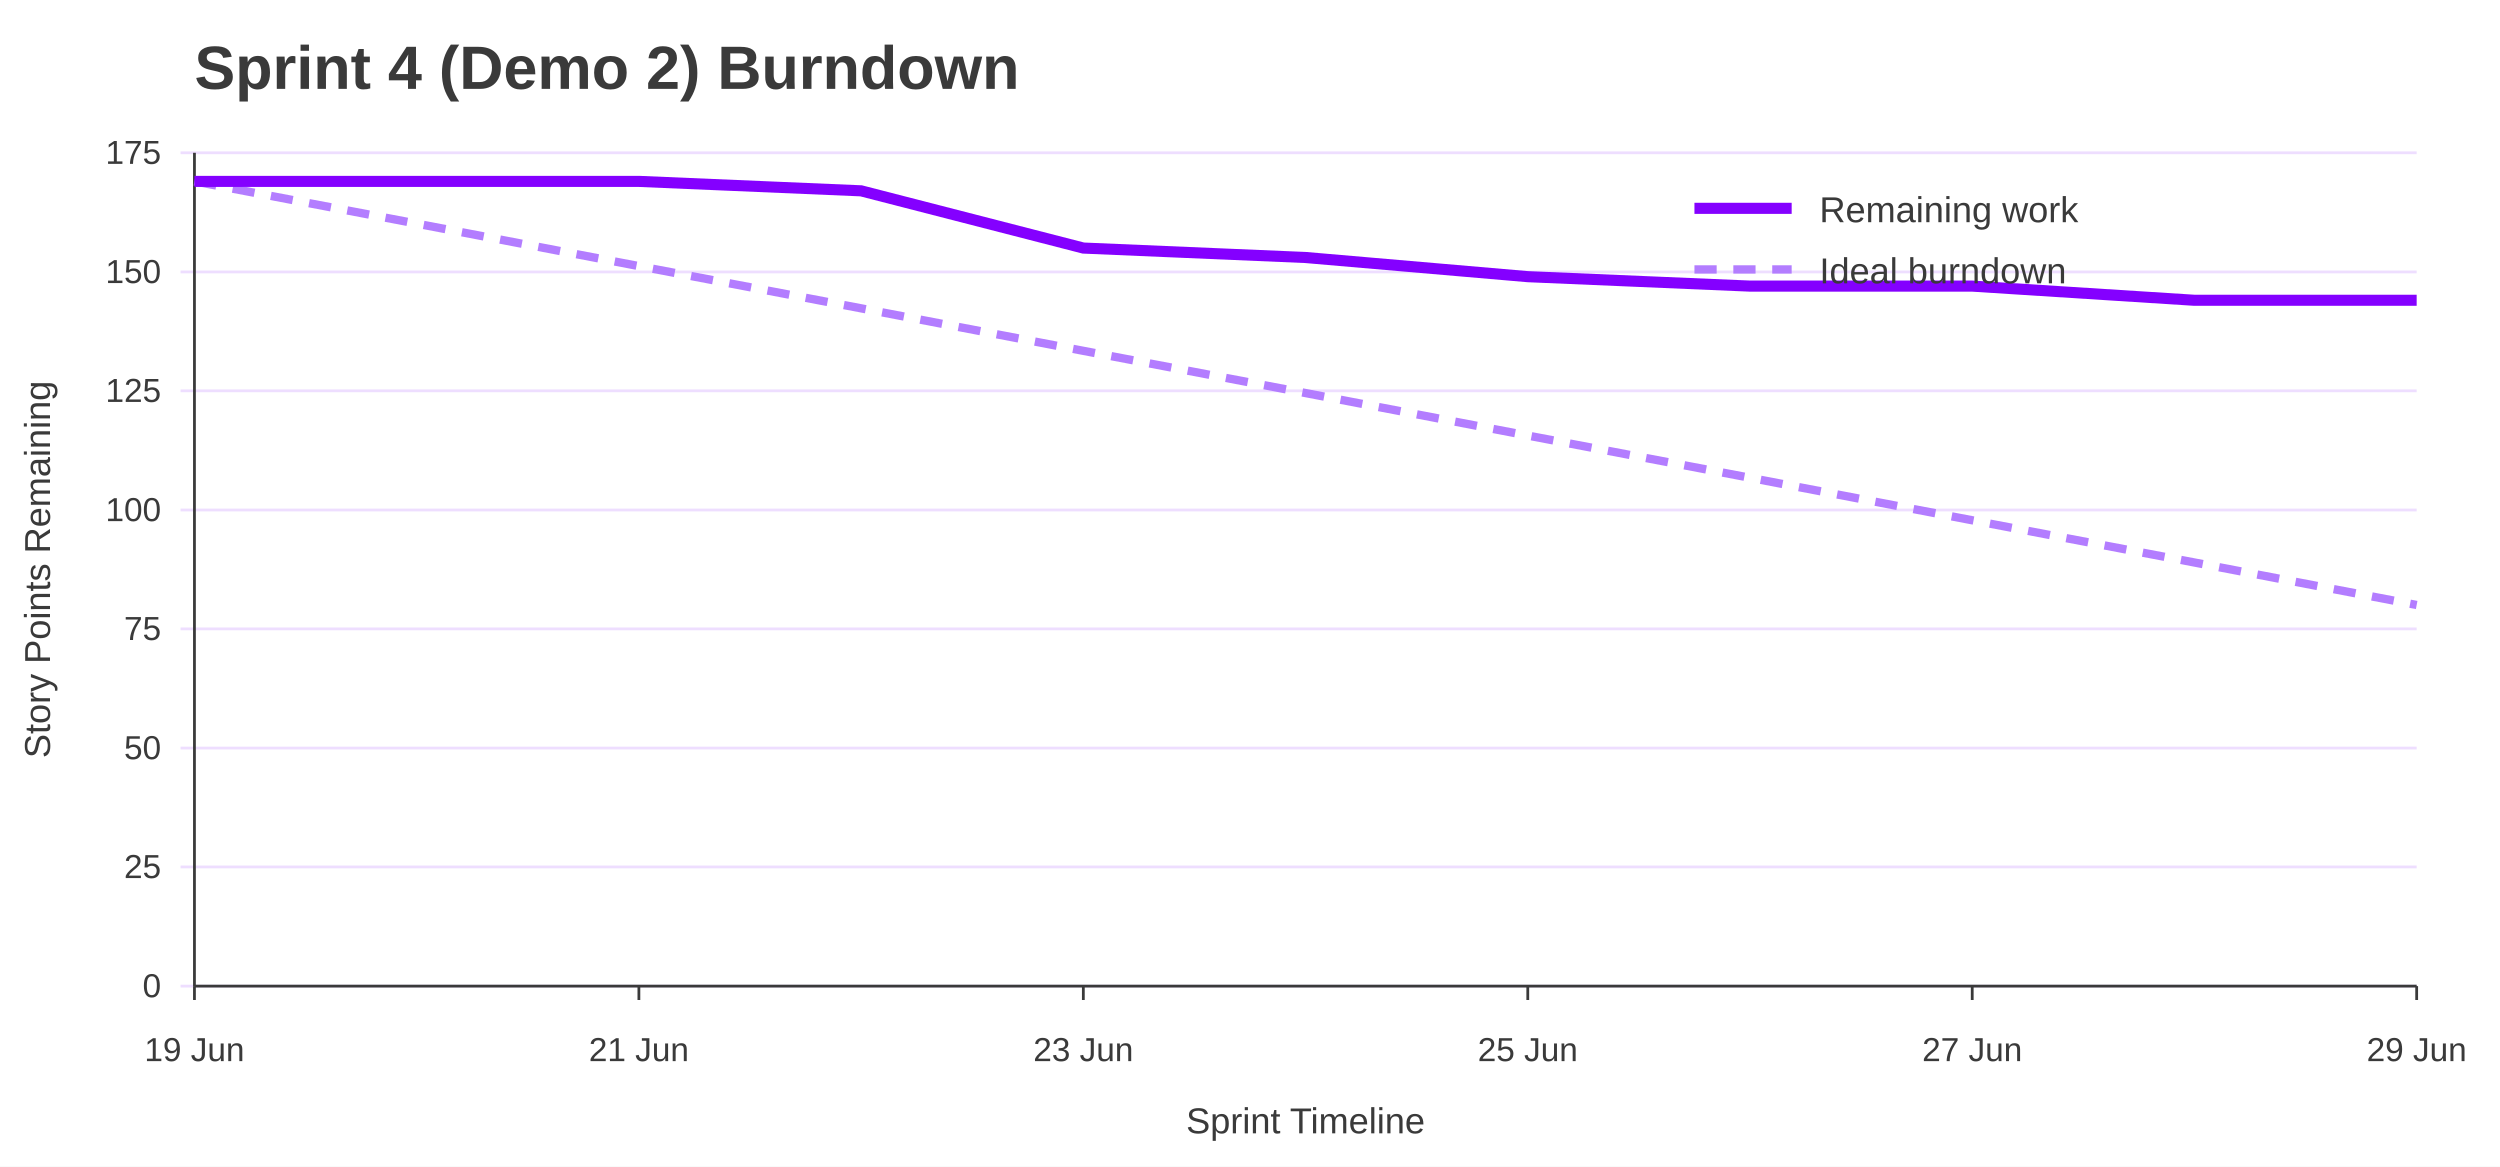
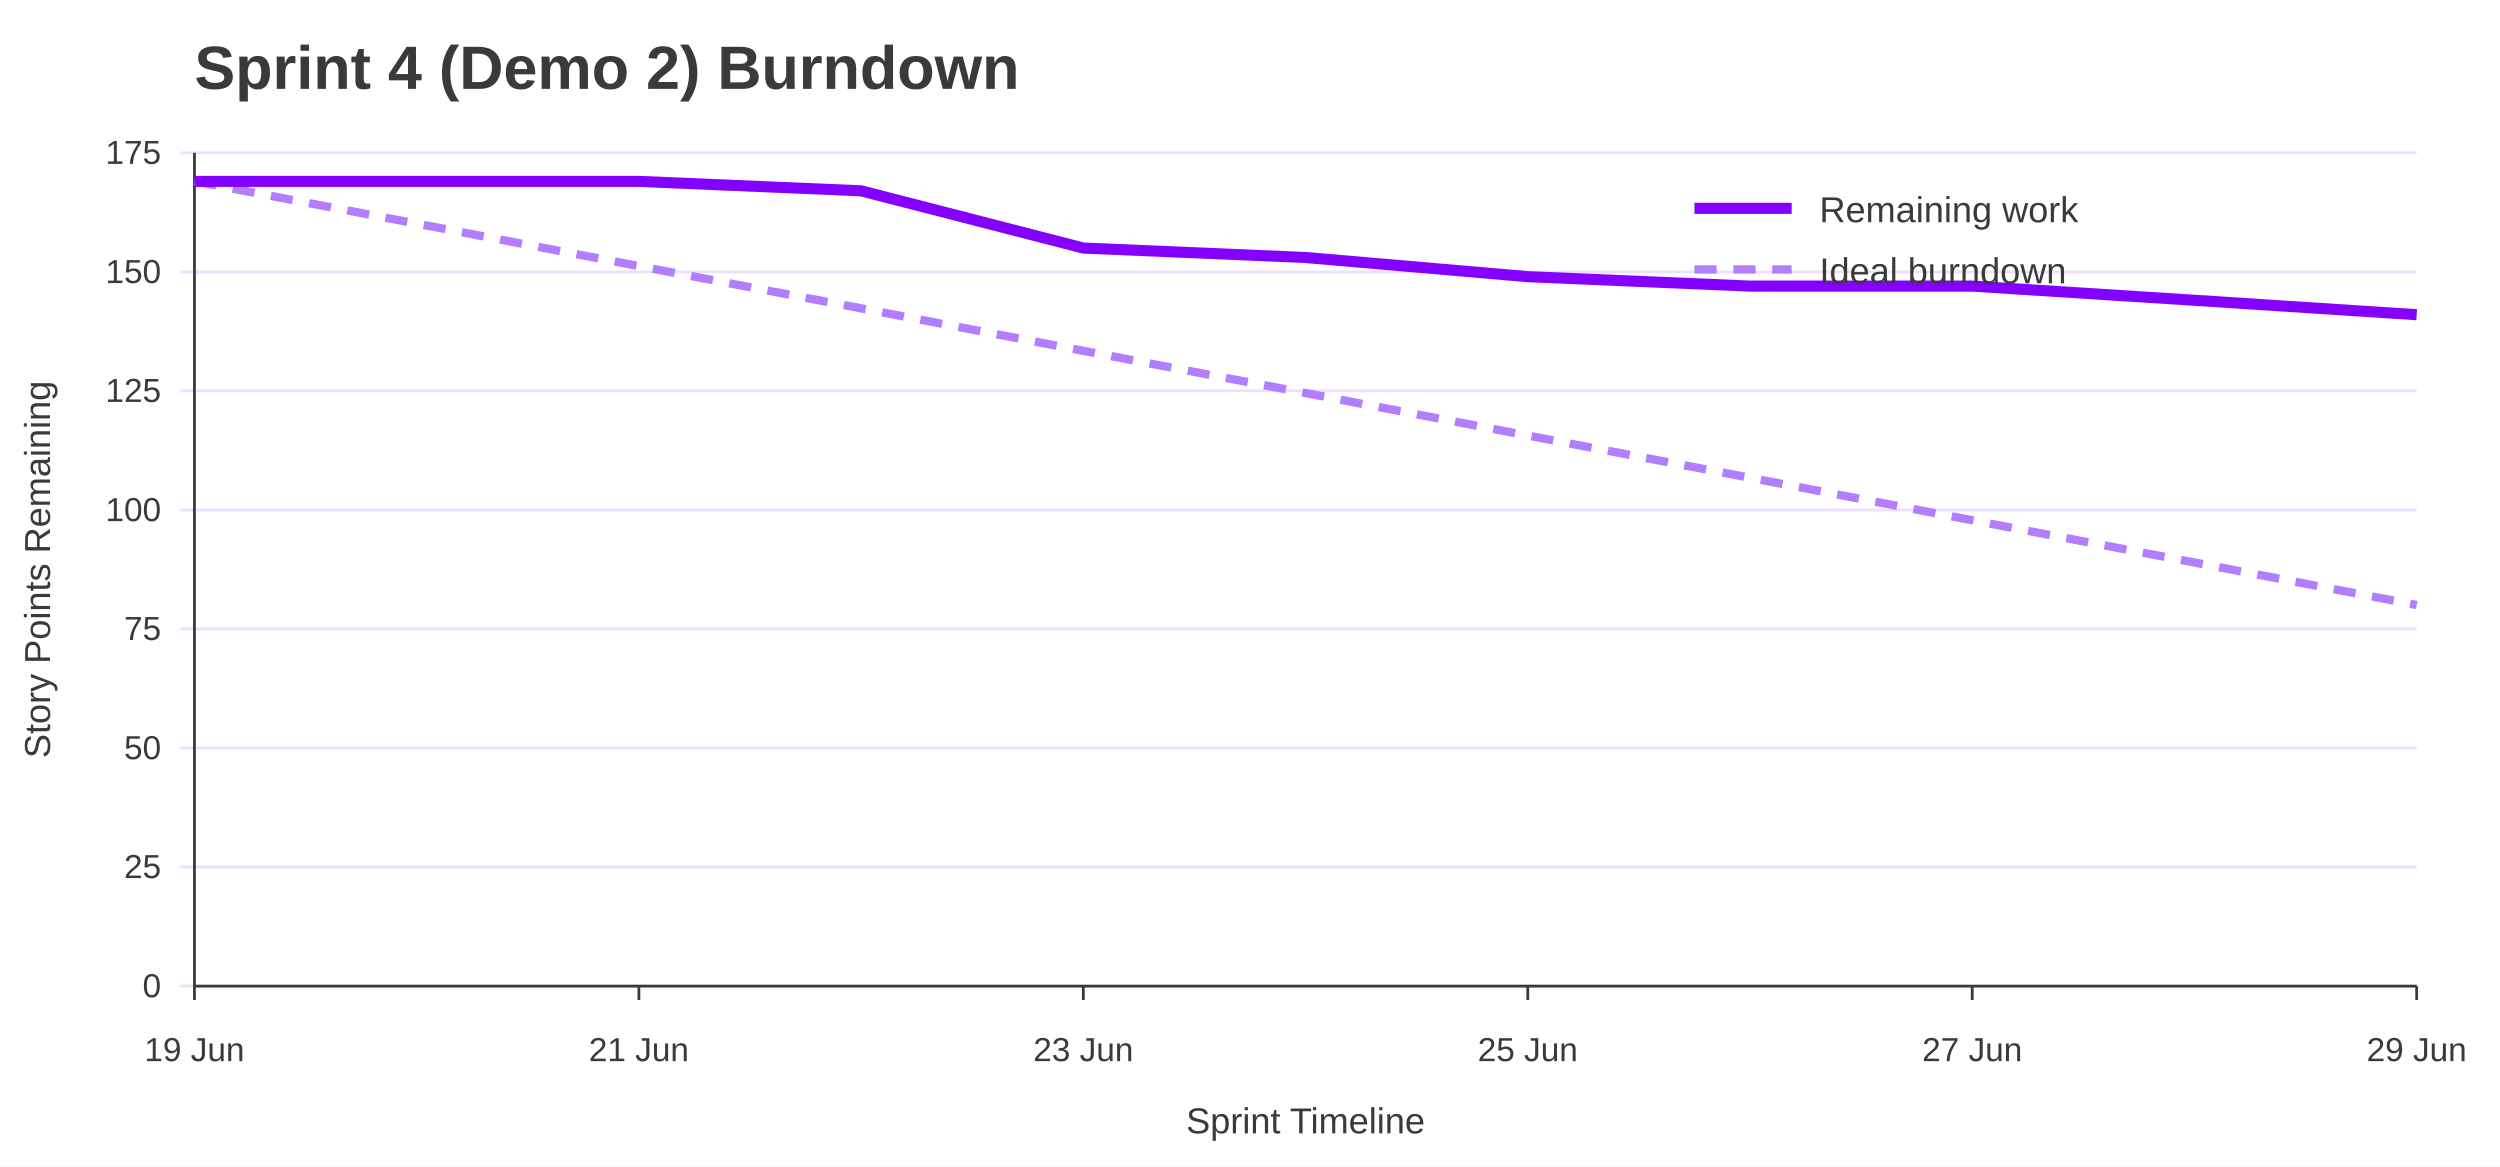
<svg xmlns="http://www.w3.org/2000/svg" width="900" height="420" viewBox="0 0 900 420" role="img" aria-labelledby="title desc">
  <rect width="100%" height="100%" fill="#ffffff" />
  <text x="70" y="32" font-family="Jost, Arial, Helvetica, sans-serif" font-size="22" font-weight="700" fill="#3A3A3A">Sprint 4 (Demo 2) Burndown</text>
  <line x1="65" y1="355.0" x2="870" y2="355.0" stroke="#EEDEFF" />
  <text x="58" y="359.0" font-family="Overpass, Arial, Helvetica, sans-serif" font-size="12" text-anchor="end" fill="#3A3A3A">0</text>
  <line x1="65" y1="312.1" x2="870" y2="312.1" stroke="#EEDEFF" />
  <text x="58" y="316.1" font-family="Overpass, Arial, Helvetica, sans-serif" font-size="12" text-anchor="end" fill="#3A3A3A">25</text>
  <line x1="65" y1="269.3" x2="870" y2="269.3" stroke="#EEDEFF" />
  <text x="58" y="273.3" font-family="Overpass, Arial, Helvetica, sans-serif" font-size="12" text-anchor="end" fill="#3A3A3A">50</text>
  <line x1="65" y1="226.4" x2="870" y2="226.4" stroke="#EEDEFF" />
  <text x="58" y="230.4" font-family="Overpass, Arial, Helvetica, sans-serif" font-size="12" text-anchor="end" fill="#3A3A3A">75</text>
  <line x1="65" y1="183.6" x2="870" y2="183.6" stroke="#EEDEFF" />
  <text x="58" y="187.6" font-family="Overpass, Arial, Helvetica, sans-serif" font-size="12" text-anchor="end" fill="#3A3A3A">100</text>
  <line x1="65" y1="140.7" x2="870" y2="140.7" stroke="#EEDEFF" />
  <text x="58" y="144.7" font-family="Overpass, Arial, Helvetica, sans-serif" font-size="12" text-anchor="end" fill="#3A3A3A">125</text>
  <line x1="65" y1="97.9" x2="870" y2="97.9" stroke="#EEDEFF" />
  <text x="58" y="101.9" font-family="Overpass, Arial, Helvetica, sans-serif" font-size="12" text-anchor="end" fill="#3A3A3A">150</text>
  <line x1="65" y1="55.0" x2="870" y2="55.0" stroke="#EEDEFF" />
  <text x="58" y="59.0" font-family="Overpass, Arial, Helvetica, sans-serif" font-size="12" text-anchor="end" fill="#3A3A3A">175</text>
  <line x1="70.0" y1="355" x2="70.0" y2="360" stroke="#3A3A3A" />
  <text x="70.0" y="382" font-family="Overpass, Arial, Helvetica, sans-serif" font-size="12" text-anchor="middle" fill="#3A3A3A">19 Jun</text>
  <line x1="230.0" y1="355" x2="230.0" y2="360" stroke="#3A3A3A" />
  <text x="230.0" y="382" font-family="Overpass, Arial, Helvetica, sans-serif" font-size="12" text-anchor="middle" fill="#3A3A3A">21 Jun</text>
  <line x1="390.0" y1="355" x2="390.0" y2="360" stroke="#3A3A3A" />
  <text x="390.0" y="382" font-family="Overpass, Arial, Helvetica, sans-serif" font-size="12" text-anchor="middle" fill="#3A3A3A">23 Jun</text>
  <line x1="550.0" y1="355" x2="550.0" y2="360" stroke="#3A3A3A" />
  <text x="550.0" y="382" font-family="Overpass, Arial, Helvetica, sans-serif" font-size="12" text-anchor="middle" fill="#3A3A3A">25 Jun</text>
  <line x1="710.0" y1="355" x2="710.0" y2="360" stroke="#3A3A3A" />
  <text x="710.0" y="382" font-family="Overpass, Arial, Helvetica, sans-serif" font-size="12" text-anchor="middle" fill="#3A3A3A">27 Jun</text>
  <line x1="870.0" y1="355" x2="870.0" y2="360" stroke="#3A3A3A" />
  <text x="870.0" y="382" font-family="Overpass, Arial, Helvetica, sans-serif" font-size="12" text-anchor="middle" fill="#3A3A3A">29 Jun</text>
  <line x1="70" y1="55" x2="70" y2="355" stroke="#3A3A3A" />
  <line x1="70" y1="355" x2="870" y2="355" stroke="#3A3A3A" />
  <text x="18" y="205.0" font-family="Overpass, Arial, Helvetica, sans-serif" font-size="13" text-anchor="middle" transform="rotate(-90 18 205.0)" fill="#3A3A3A">Story Points Remaining</text>
  <text x="470.0" y="408" font-family="Overpass, Arial, Helvetica, sans-serif" font-size="13" text-anchor="middle" fill="#3A3A3A">Sprint Timeline</text>
  <polyline points="70.0,65.3 150.0,80.5 230.0,95.8 310.0,111.0 390.0,126.3 470.0,141.5 550.0,156.8 630.0,172.0 710.0,187.3 790.0,202.5 870.0,217.8" fill="none" stroke="#B37DFF" stroke-width="3" stroke-dasharray="8 6" />
-   <polyline points="70.0,65.3 150.0,65.3 230.0,65.3 310.0,68.7 390.0,89.3 470.0,92.7 550.0,99.6 630.0,103.0 710.0,103.0 790.0,108.1 870.0,108.1" fill="none" stroke="#8400FF" stroke-width="4" />
+   <polyline points="70.0,65.3 150.0,65.3 230.0,65.3 310.0,68.7 390.0,89.3 470.0,92.7 550.0,99.6 630.0,103.0 710.0,103.0 790.0,108.1 870.0,113.3" fill="none" stroke="#8400FF" stroke-width="4" />
  <line x1="610" y1="75" x2="645" y2="75" stroke="#8400FF" stroke-width="4" />
  <text x="655" y="80" font-family="Overpass, Arial, Helvetica, sans-serif" font-size="13" fill="#3A3A3A">Remaining work</text>
  <line x1="610" y1="97" x2="645" y2="97" stroke="#B37DFF" stroke-width="3" stroke-dasharray="8 6" />
  <text x="655" y="102" font-family="Overpass, Arial, Helvetica, sans-serif" font-size="13" fill="#3A3A3A">Ideal burndown</text>
</svg>
